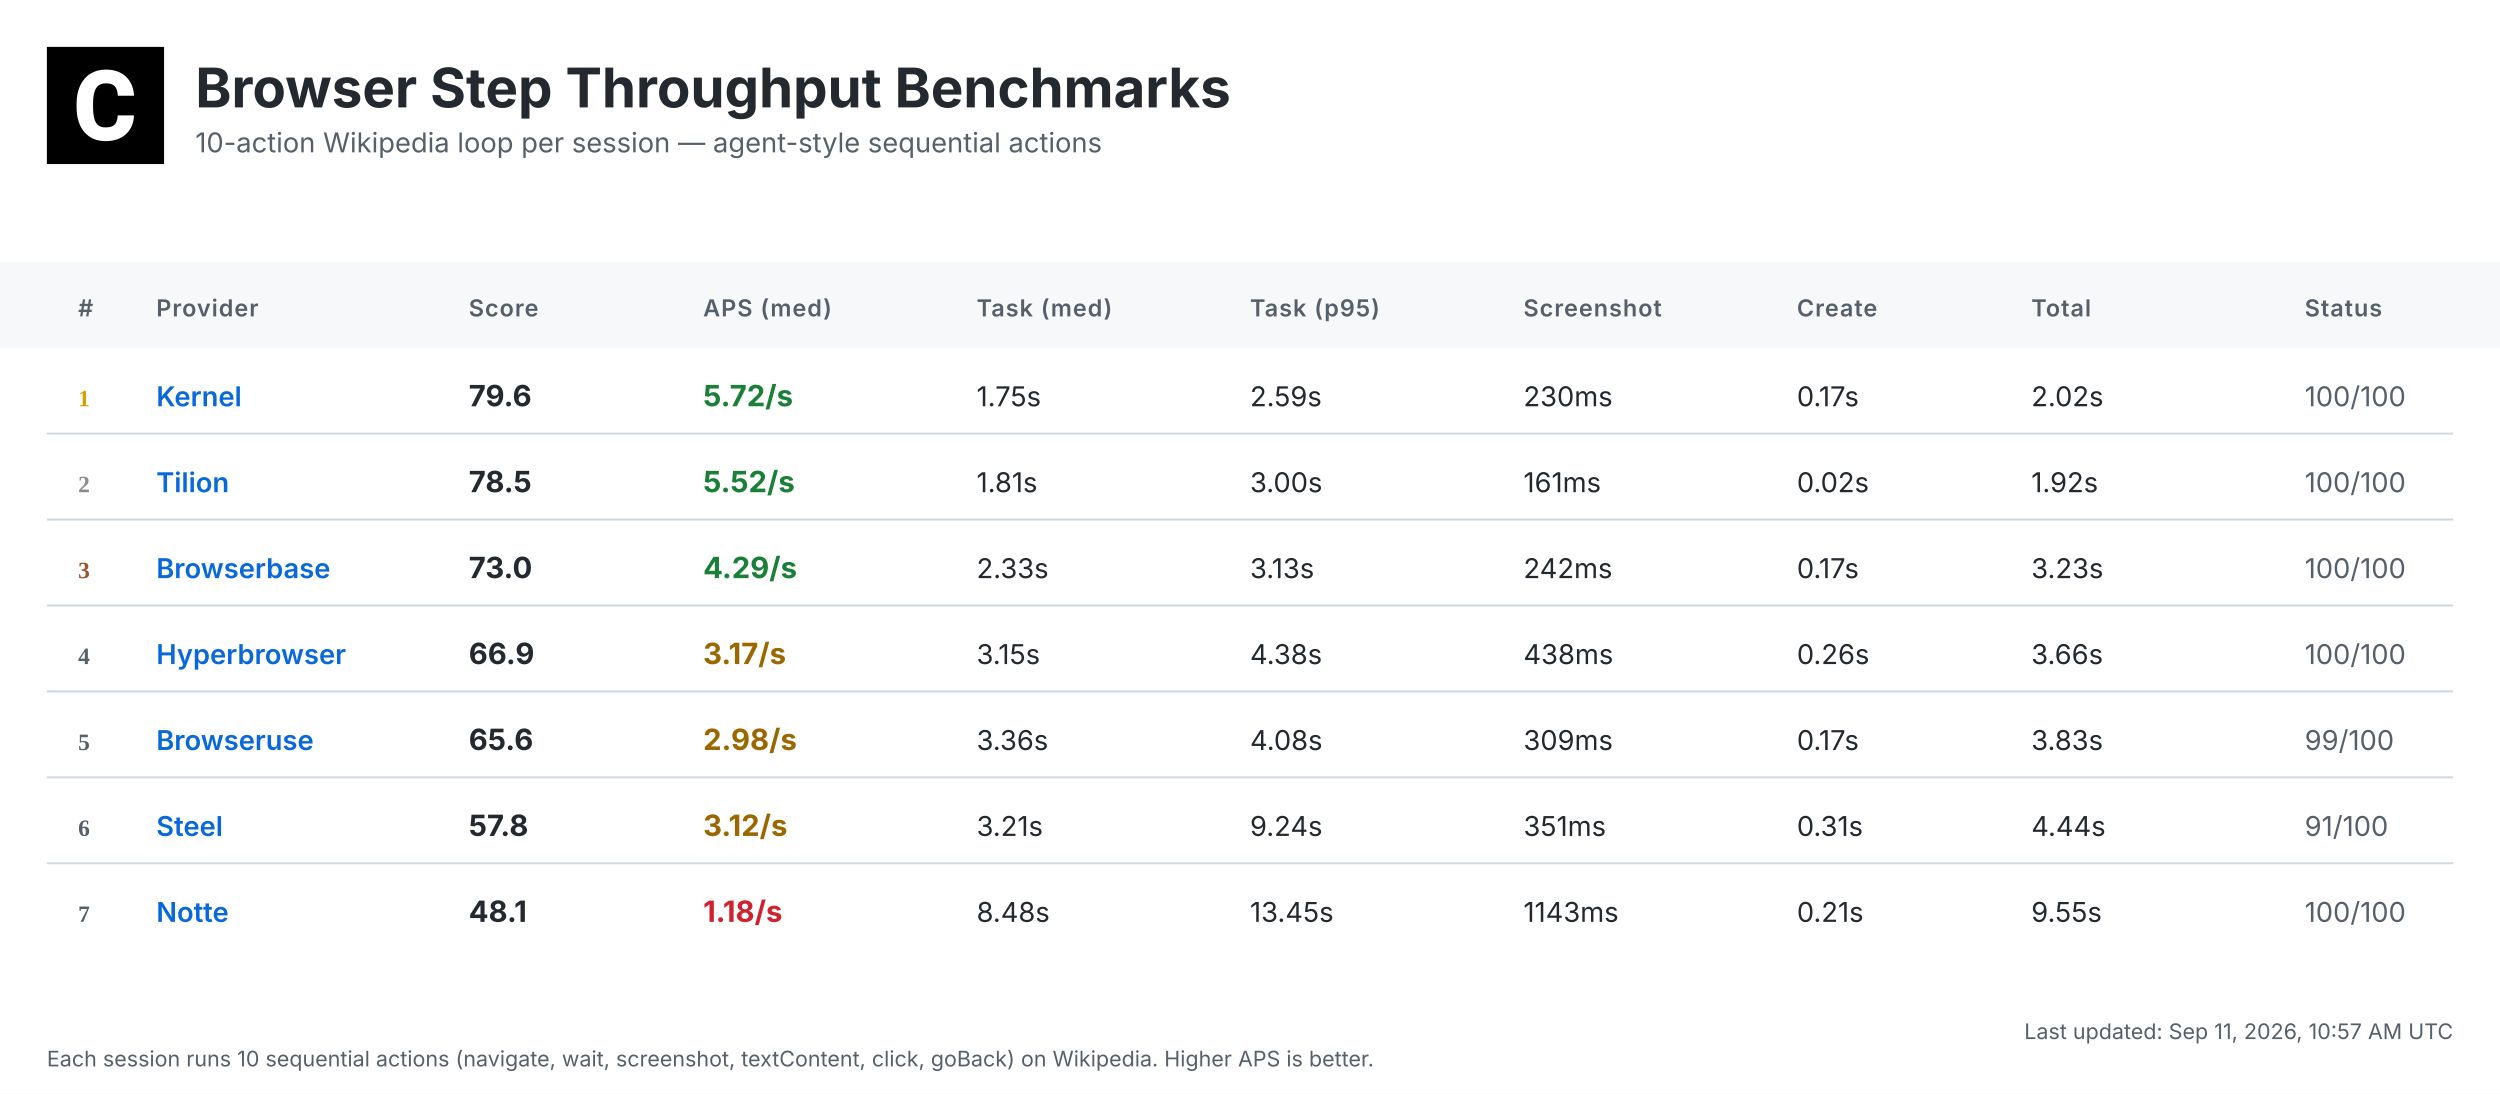
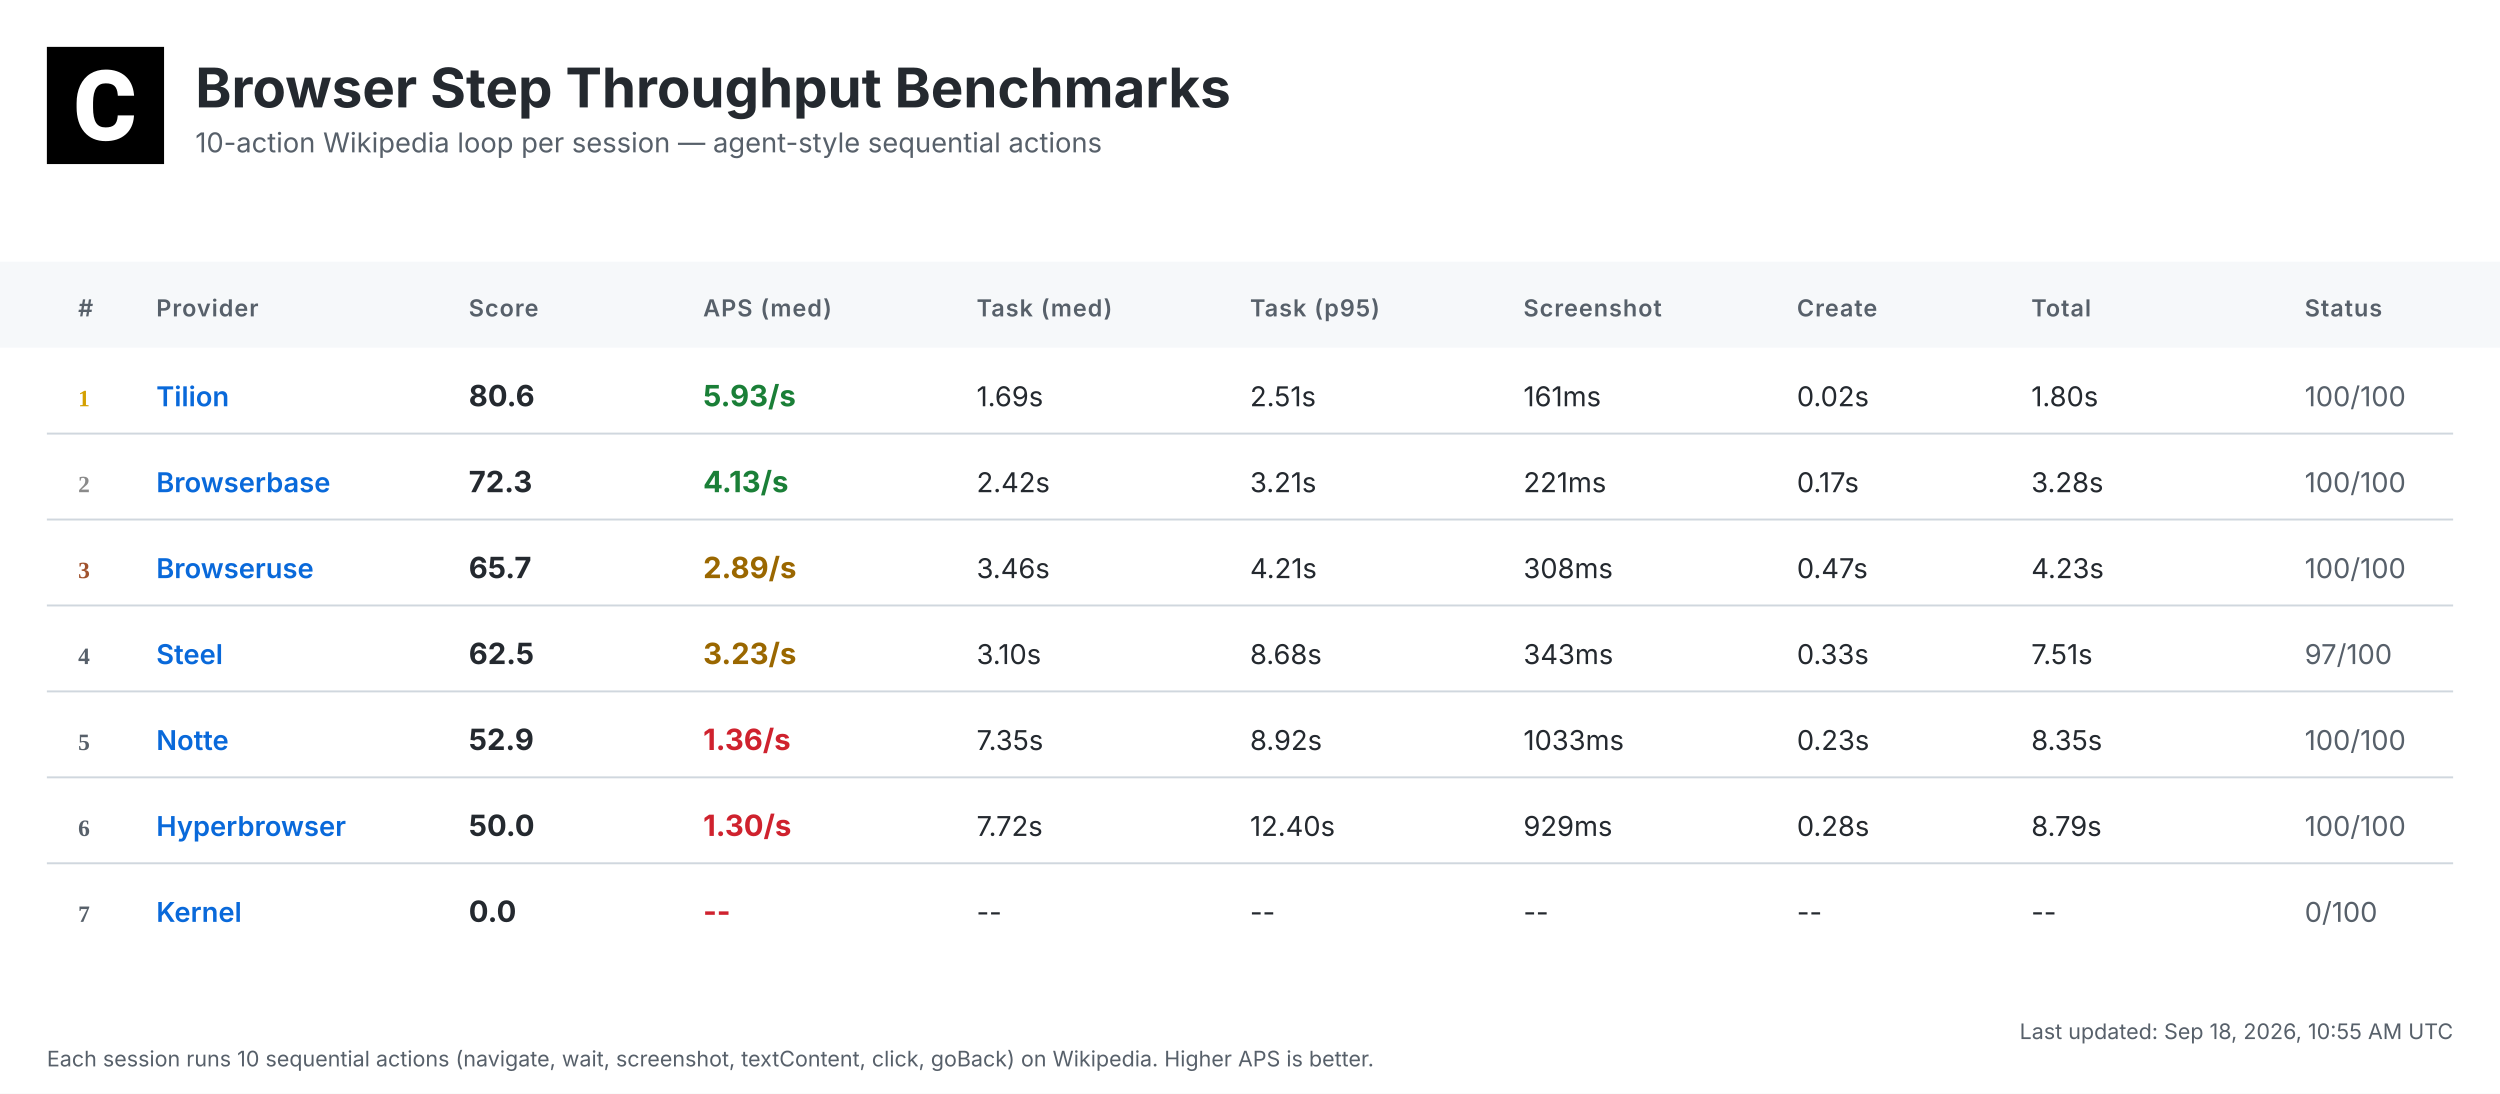
<svg xmlns="http://www.w3.org/2000/svg" width="1280" height="560" viewBox="0 0 1280 560">
  <defs>
    <linearGradient id="headerGrad" x1="0%" y1="0%" x2="100%" y2="100%">
      <stop offset="0%" style="stop-color:#f6f8fa;stop-opacity:1" />
      <stop offset="100%" style="stop-color:#ffffff;stop-opacity:1" />
    </linearGradient>
  </defs>
  <style>
    .bg { fill: #ffffff; }
    .header-bg { fill: url(#headerGrad); }
    .table-header-bg { fill: #f6f8fa; }
    .table-header { font: 600 12px 'Inter', 'SF Pro Display', -apple-system, BlinkMacSystemFont, 'Segoe UI', Roboto, Helvetica, Arial, sans-serif; fill: #57606a; text-transform: uppercase; letter-spacing: 0.5px; }
    .row { font: 14px 'Inter', 'SF Pro Display', -apple-system, BlinkMacSystemFont, 'Segoe UI', Roboto, Helvetica, Arial, sans-serif; fill: #24292f; }
    .rank { font-weight: 700; fill: #57606a; }
    .rank-1 { fill: #d4a000; }
    .rank-2 { fill: #8a8a8a; }
    .rank-3 { fill: #a0522d; }
    .provider { font-weight: 600; fill: #0969da; }
    .total { font-weight: 700; font-size: 15px; }
    .fast { fill: #1a7f37; }
    .medium { fill: #9a6700; }
    .slow { fill: #cf222e; }
    .status { fill: #57606a; }
    .divider { stroke: #d0d7de; stroke-width: 1; }
    .timestamp { font: 11px 'Inter', 'SF Pro Display', -apple-system, BlinkMacSystemFont, 'Segoe UI', Roboto, Helvetica, Arial, sans-serif; fill: #57606a; }
    .title { font: bold 28px 'Inter', 'SF Pro Display', -apple-system, BlinkMacSystemFont, 'Segoe UI', Roboto, Helvetica, Arial, sans-serif; fill: #24292f; }
    .subtitle { font: 14px 'Inter', 'SF Pro Display', -apple-system, BlinkMacSystemFont, 'Segoe UI', Roboto, Helvetica, Arial, sans-serif; fill: #57606a; }
  </style>
  <rect class="bg" width="1280" height="560" />
  <g transform="translate(24, 24)">
    <rect width="60" height="60" fill="#000000" />
    <g transform="scale(0.035) translate(0, 0)">
      <path fill="#ffffff" d="M1036.26,1002.28h237.87l-.93,19.09c-8.38,110.32-49.81,198.3-123.82,262.07-73.09,63.31-170.84,95.43-290.48,95.43-130.81,0-235.55-44.69-311.43-133.6-74.48-87.98-112.65-209.48-112.65-361.23v-60.51c0-96.83,17.7-183.41,51.68-257.43,34.91-74.95,85.19-133.61,149.89-173.63,64.7-40.04,140.12-60.52,225.3-60.52,117.77,0,214.13,32.12,286.29,95.9,72.62,63.3,114.98,153.61,126.15,267.67l1.86,19.08h-238.34l-.93-15.83c-4.65-59.11-20.95-101.94-47.95-127.08-27-25.6-69.83-38.17-127.08-38.17-61.91,0-107.06,20.95-137.33,65.17-31.65,45.15-47.94,117.77-48.87,215.53v74.48c0,102.41,15.36,177.83,45.62,223.91,28.86,44.22,74.01,65.63,137.79,65.63,58.19,0,101.48-12.57,128.95-38.17,26.99-25.14,43.29-66.1,47.48-121.5l.93-16.3Z" />
    </g>
  </g>
  <text class="title" x="100" y="55">Browser Step Throughput Benchmarks</text>
  <text class="subtitle" x="100" y="78">10-action Wikipedia loop per session — agent-style sequential actions</text>
  <rect class="table-header-bg" y="134" width="1280" height="44" />
  <text class="table-header" x="40" y="162">#</text>
  <text class="table-header" x="80" y="162">Provider</text>
  <text class="table-header" x="240" y="162">Score</text>
  <text class="table-header" x="360" y="162">APS (med)</text>
  <text class="table-header" x="500" y="162">Task (med)</text>
  <text class="table-header" x="640" y="162">Task (p95)</text>
  <text class="table-header" x="780" y="162">Screenshot</text>
  <text class="table-header" x="920" y="162">Create</text>
  <text class="table-header" x="1040" y="162">Total</text>
  <text class="table-header" x="1180" y="162">Status</text>
  <text class="rank rank-1" x="40" y="208">1</text>
-   <text class="row provider" x="80" y="208">Kernel</text>
-   <text class="row total" x="240" y="208">79.6</text>
-   <text class="row total fast" x="360" y="208">5.72/s</text>
-   <text class="row" x="500" y="208">1.75s</text>
-   <text class="row" x="640" y="208">2.59s</text>
-   <text class="row" x="780" y="208">230ms</text>
-   <text class="row" x="920" y="208">0.17s</text>
-   <text class="row" x="1040" y="208">2.02s</text>
+   <text class="row provider" x="80" y="208">Tilion</text>
+   <text class="row total" x="240" y="208">80.6</text>
+   <text class="row total fast" x="360" y="208">5.93/s</text>
+   <text class="row" x="500" y="208">1.69s</text>
+   <text class="row" x="640" y="208">2.51s</text>
+   <text class="row" x="780" y="208">161ms</text>
+   <text class="row" x="920" y="208">0.02s</text>
+   <text class="row" x="1040" y="208">1.80s</text>
  <text class="row status" x="1180" y="208">100/100</text>
  <line class="divider" x1="24" y1="222" x2="1256" y2="222" />
  <text class="rank rank-2" x="40" y="252">2</text>
-   <text class="row provider" x="80" y="252">Tilion</text>
-   <text class="row total" x="240" y="252">78.5</text>
-   <text class="row total fast" x="360" y="252">5.52/s</text>
-   <text class="row" x="500" y="252">1.81s</text>
-   <text class="row" x="640" y="252">3.00s</text>
-   <text class="row" x="780" y="252">161ms</text>
-   <text class="row" x="920" y="252">0.02s</text>
-   <text class="row" x="1040" y="252">1.92s</text>
+   <text class="row provider" x="80" y="252">Browserbase</text>
+   <text class="row total" x="240" y="252">72.3</text>
+   <text class="row total fast" x="360" y="252">4.13/s</text>
+   <text class="row" x="500" y="252">2.42s</text>
+   <text class="row" x="640" y="252">3.21s</text>
+   <text class="row" x="780" y="252">221ms</text>
+   <text class="row" x="920" y="252">0.17s</text>
+   <text class="row" x="1040" y="252">3.28s</text>
  <text class="row status" x="1180" y="252">100/100</text>
  <line class="divider" x1="24" y1="266" x2="1256" y2="266" />
  <text class="rank rank-3" x="40" y="296">3</text>
-   <text class="row provider" x="80" y="296">Browserbase</text>
-   <text class="row total" x="240" y="296">73.0</text>
-   <text class="row total fast" x="360" y="296">4.29/s</text>
-   <text class="row" x="500" y="296">2.33s</text>
-   <text class="row" x="640" y="296">3.13s</text>
-   <text class="row" x="780" y="296">242ms</text>
-   <text class="row" x="920" y="296">0.17s</text>
-   <text class="row" x="1040" y="296">3.23s</text>
+   <text class="row provider" x="80" y="296">Browseruse</text>
+   <text class="row total" x="240" y="296">65.7</text>
+   <text class="row total medium" x="360" y="296">2.89/s</text>
+   <text class="row" x="500" y="296">3.46s</text>
+   <text class="row" x="640" y="296">4.21s</text>
+   <text class="row" x="780" y="296">308ms</text>
+   <text class="row" x="920" y="296">0.47s</text>
+   <text class="row" x="1040" y="296">4.23s</text>
  <text class="row status" x="1180" y="296">100/100</text>
  <line class="divider" x1="24" y1="310" x2="1256" y2="310" />
  <text class="rank" x="40" y="340">4</text>
-   <text class="row provider" x="80" y="340">Hyperbrowser</text>
-   <text class="row total" x="240" y="340">66.9</text>
-   <text class="row total medium" x="360" y="340">3.17/s</text>
-   <text class="row" x="500" y="340">3.15s</text>
-   <text class="row" x="640" y="340">4.38s</text>
-   <text class="row" x="780" y="340">438ms</text>
-   <text class="row" x="920" y="340">0.26s</text>
-   <text class="row" x="1040" y="340">3.66s</text>
-   <text class="row status" x="1180" y="340">100/100</text>
+   <text class="row provider" x="80" y="340">Steel</text>
+   <text class="row total" x="240" y="340">62.5</text>
+   <text class="row total medium" x="360" y="340">3.23/s</text>
+   <text class="row" x="500" y="340">3.10s</text>
+   <text class="row" x="640" y="340">8.68s</text>
+   <text class="row" x="780" y="340">343ms</text>
+   <text class="row" x="920" y="340">0.33s</text>
+   <text class="row" x="1040" y="340">7.51s</text>
+   <text class="row status" x="1180" y="340">97/100</text>
  <line class="divider" x1="24" y1="354" x2="1256" y2="354" />
  <text class="rank" x="40" y="384">5</text>
-   <text class="row provider" x="80" y="384">Browseruse</text>
-   <text class="row total" x="240" y="384">65.6</text>
-   <text class="row total medium" x="360" y="384">2.98/s</text>
-   <text class="row" x="500" y="384">3.36s</text>
-   <text class="row" x="640" y="384">4.08s</text>
-   <text class="row" x="780" y="384">309ms</text>
-   <text class="row" x="920" y="384">0.17s</text>
-   <text class="row" x="1040" y="384">3.83s</text>
-   <text class="row status" x="1180" y="384">99/100</text>
+   <text class="row provider" x="80" y="384">Notte</text>
+   <text class="row total" x="240" y="384">52.9</text>
+   <text class="row total slow" x="360" y="384">1.36/s</text>
+   <text class="row" x="500" y="384">7.35s</text>
+   <text class="row" x="640" y="384">8.92s</text>
+   <text class="row" x="780" y="384">1033ms</text>
+   <text class="row" x="920" y="384">0.23s</text>
+   <text class="row" x="1040" y="384">8.35s</text>
+   <text class="row status" x="1180" y="384">100/100</text>
  <line class="divider" x1="24" y1="398" x2="1256" y2="398" />
  <text class="rank" x="40" y="428">6</text>
-   <text class="row provider" x="80" y="428">Steel</text>
-   <text class="row total" x="240" y="428">57.8</text>
-   <text class="row total medium" x="360" y="428">3.12/s</text>
-   <text class="row" x="500" y="428">3.21s</text>
-   <text class="row" x="640" y="428">9.24s</text>
-   <text class="row" x="780" y="428">351ms</text>
-   <text class="row" x="920" y="428">0.31s</text>
-   <text class="row" x="1040" y="428">4.44s</text>
-   <text class="row status" x="1180" y="428">91/100</text>
+   <text class="row provider" x="80" y="428">Hyperbrowser</text>
+   <text class="row total" x="240" y="428">50.0</text>
+   <text class="row total slow" x="360" y="428">1.30/s</text>
+   <text class="row" x="500" y="428">7.72s</text>
+   <text class="row" x="640" y="428">12.40s</text>
+   <text class="row" x="780" y="428">929ms</text>
+   <text class="row" x="920" y="428">0.28s</text>
+   <text class="row" x="1040" y="428">8.79s</text>
+   <text class="row status" x="1180" y="428">100/100</text>
  <line class="divider" x1="24" y1="442" x2="1256" y2="442" />
  <text class="rank" x="40" y="472">7</text>
-   <text class="row provider" x="80" y="472">Notte</text>
-   <text class="row total" x="240" y="472">48.1</text>
-   <text class="row total slow" x="360" y="472">1.18/s</text>
-   <text class="row" x="500" y="472">8.48s</text>
-   <text class="row" x="640" y="472">13.45s</text>
-   <text class="row" x="780" y="472">1143ms</text>
-   <text class="row" x="920" y="472">0.21s</text>
-   <text class="row" x="1040" y="472">9.55s</text>
-   <text class="row status" x="1180" y="472">100/100</text>
-   <text class="timestamp" x="1256" y="532" text-anchor="end">Last updated: Sep 11, 2026, 10:57 AM UTC</text>
+   <text class="row provider" x="80" y="472">Kernel</text>
+   <text class="row total" x="240" y="472">0.0</text>
+   <text class="row total slow" x="360" y="472">--</text>
+   <text class="row" x="500" y="472">--</text>
+   <text class="row" x="640" y="472">--</text>
+   <text class="row" x="780" y="472">--</text>
+   <text class="row" x="920" y="472">--</text>
+   <text class="row" x="1040" y="472">--</text>
+   <text class="row status" x="1180" y="472">0/100</text>
+   <text class="timestamp" x="1256" y="532" text-anchor="end">Last updated: Sep 18, 2026, 10:55 AM UTC</text>
  <text class="timestamp" x="24" y="546">Each session runs 10 sequential actions (navigate, wait, screenshot, textContent, click, goBack) on Wikipedia. Higher APS is better.</text>
</svg>
